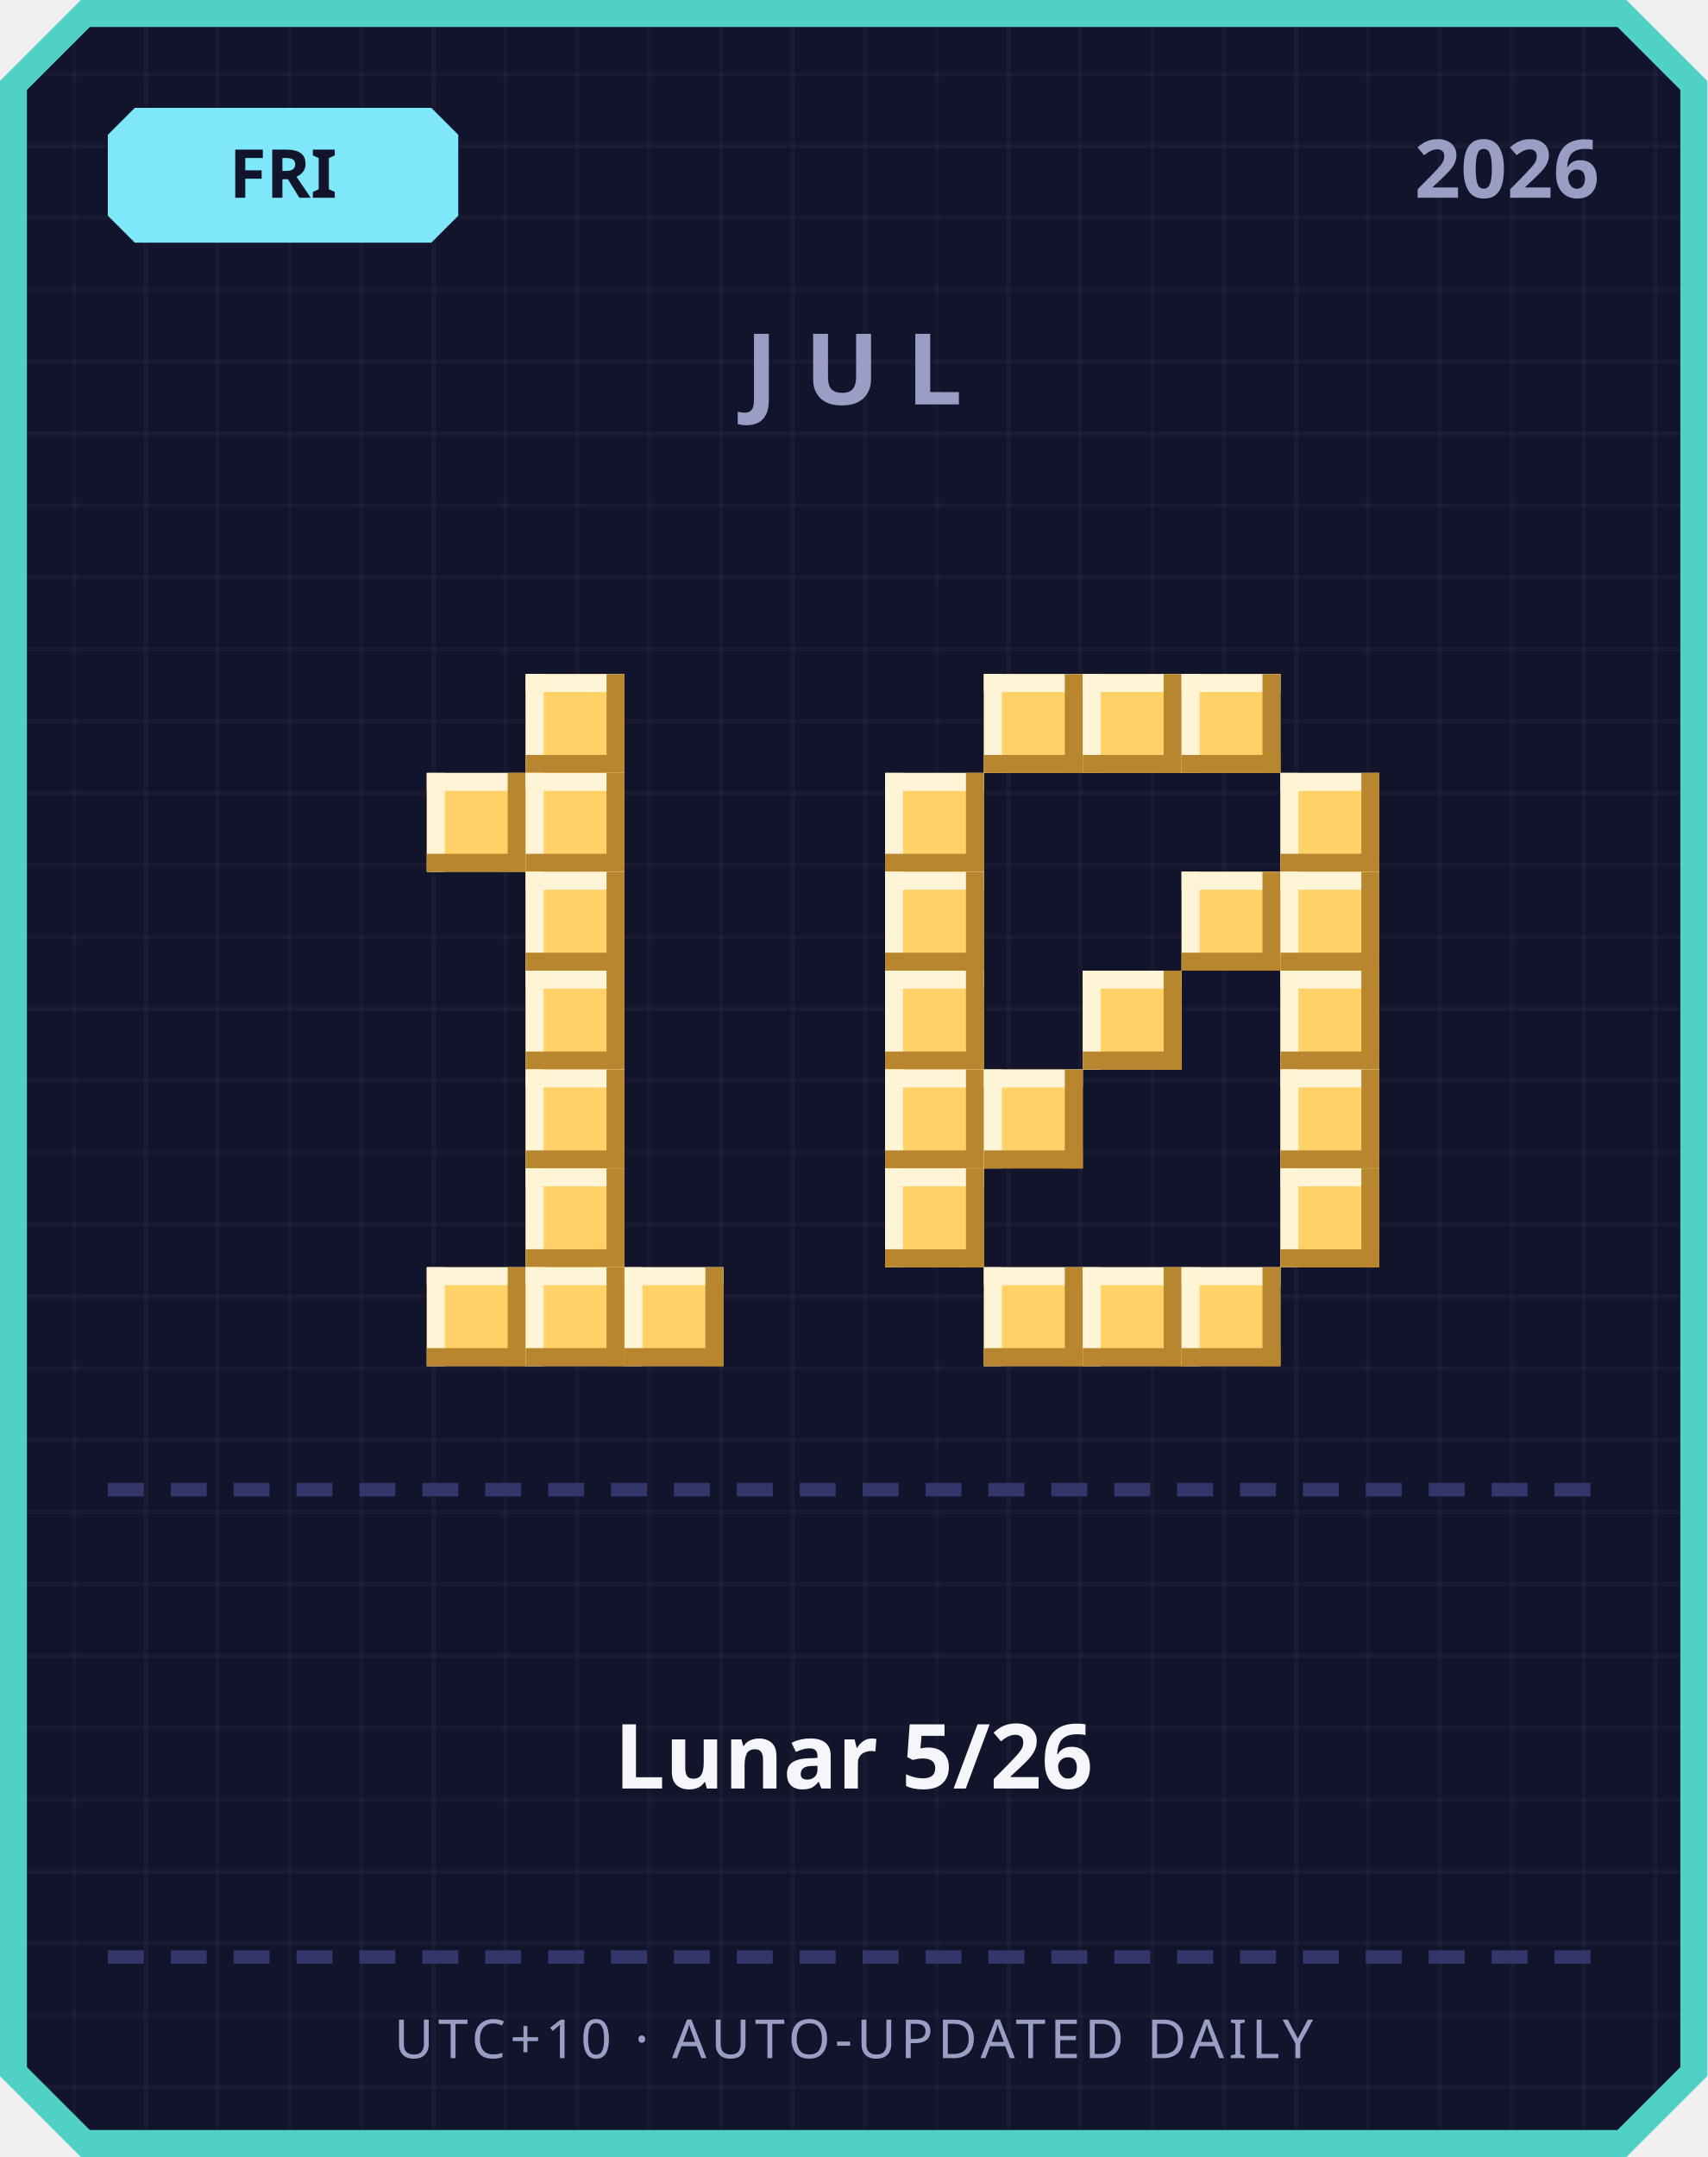
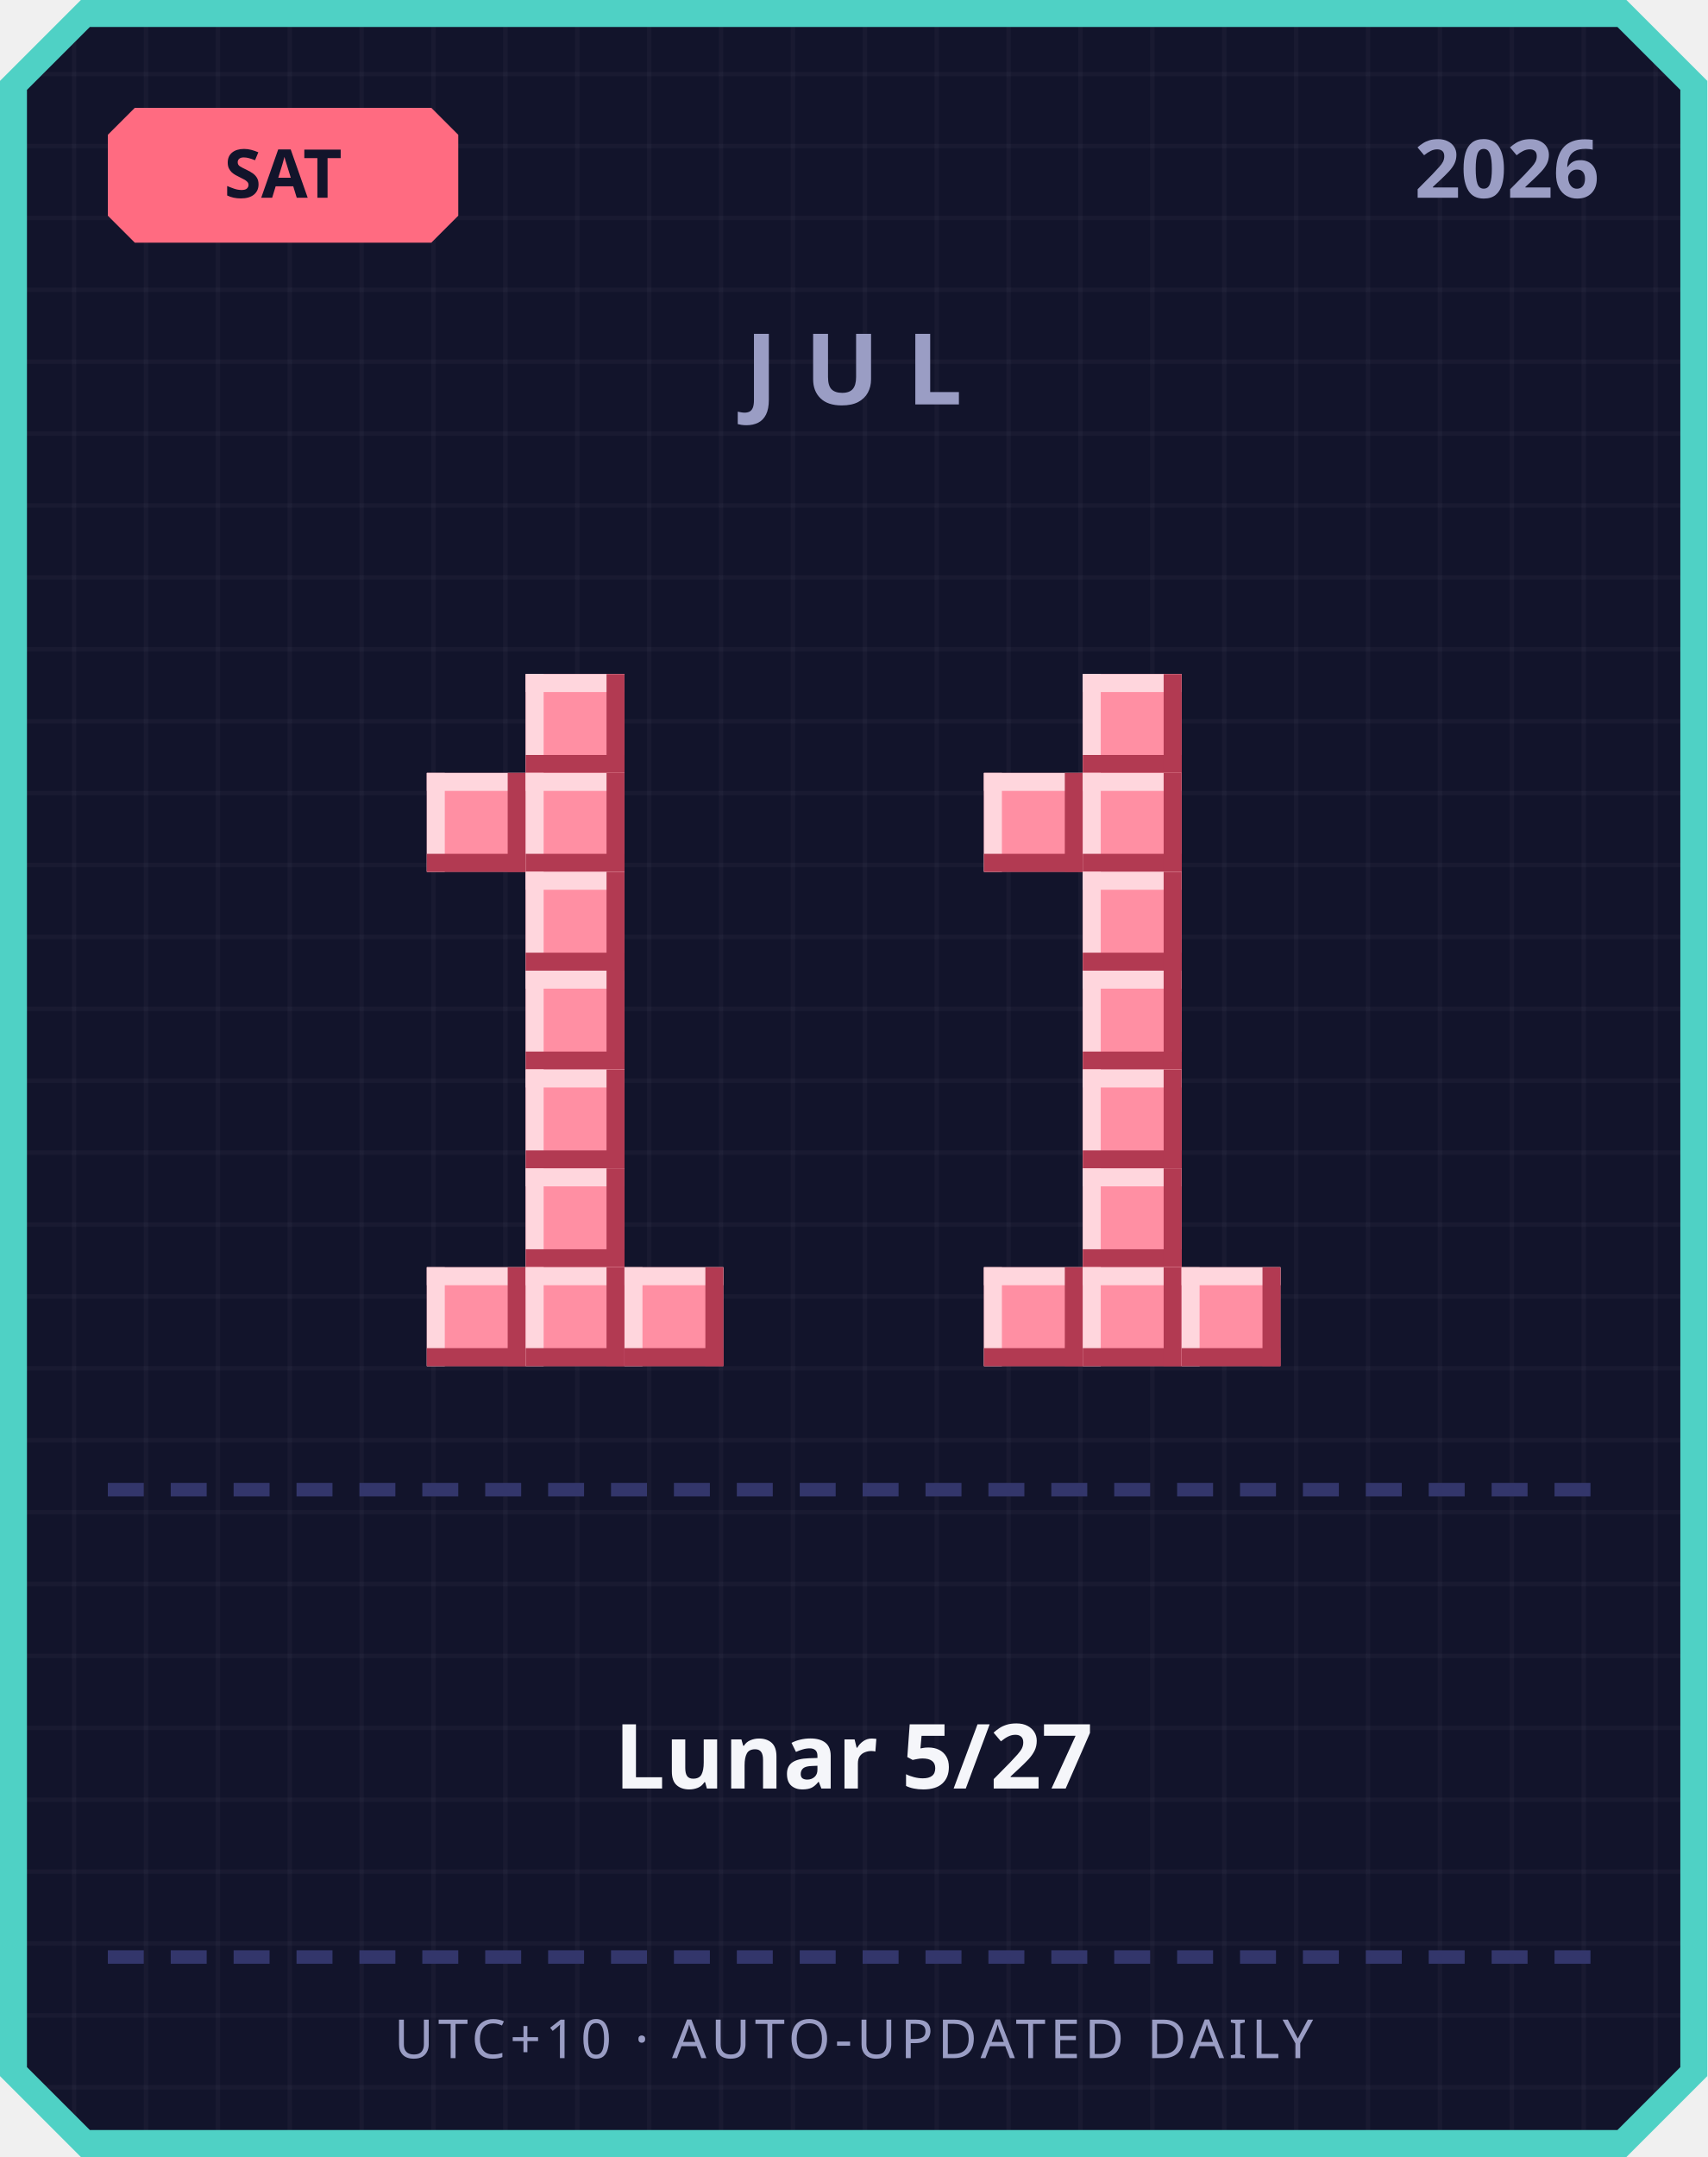
<svg xmlns="http://www.w3.org/2000/svg" width="380" height="480" viewBox="0 0 380 480">
  <defs>
    <pattern id="grid" width="16" height="16" patternUnits="userSpaceOnUse">
      <rect width="16" height="16" fill="#12142b" />
      <rect width="1" height="16" fill="#ffffff" opacity="0.03" />
      <rect width="16" height="1" fill="#ffffff" opacity="0.03" />
    </pattern>
  </defs>
  <path d="M 18,0 L 362,0 L 380,18 L 380,462 L 362,480 L 18,480 L 0,462 L 0,18 Z" fill="#4fd1c5" />
  <path d="M 20,6 L 360,6 L 374,20 L 374,460 L 360,474 L 20,474 L 6,460 L 6,20 Z" fill="url(#grid)" />
-   <path d="M 30,24 L 96,24 L 102,30 L 102,48 L 96,54 L 30,54 L 24,48 L 24,30 Z" fill="#7ee8fa" />
-   <text x="63" y="44" text-anchor="middle" font-family="'Segoe UI', sans-serif" font-size="15" font-weight="700" fill="#12142b">FRI</text>
+   <path d="M 30,24 L 96,24 L 102,30 L 102,48 L 96,54 L 30,54 L 24,48 L 24,30 Z" fill="#ff6b81" />
+   <text x="63" y="44" text-anchor="middle" font-family="'Segoe UI', sans-serif" font-size="15" font-weight="700" fill="#12142b">SAT</text>
  <text x="356" y="44" text-anchor="end" font-family="'Segoe UI', sans-serif" font-size="18" font-weight="700" fill="#9a9dc4">2026</text>
  <text x="190" y="90" text-anchor="middle" font-family="'Segoe UI', sans-serif" font-size="22" font-weight="700" letter-spacing="6" fill="#9a9dc4">JUL</text>
-   <rect x="117" y="150" width="22" height="22" fill="#ffd166" />
-   <rect x="117" y="150" width="22" height="4" fill="#fff4d6" />
-   <rect x="117" y="150" width="4" height="22" fill="#fff4d6" />
-   <rect x="117" y="168" width="22" height="4" fill="#b8862e" />
-   <rect x="135" y="150" width="4" height="22" fill="#b8862e" />
-   <rect x="95" y="172" width="22" height="22" fill="#ffd166" />
-   <rect x="95" y="172" width="22" height="4" fill="#fff4d6" />
-   <rect x="95" y="172" width="4" height="22" fill="#fff4d6" />
-   <rect x="95" y="190" width="22" height="4" fill="#b8862e" />
-   <rect x="113" y="172" width="4" height="22" fill="#b8862e" />
-   <rect x="117" y="172" width="22" height="22" fill="#ffd166" />
-   <rect x="117" y="172" width="22" height="4" fill="#fff4d6" />
-   <rect x="117" y="172" width="4" height="22" fill="#fff4d6" />
-   <rect x="117" y="190" width="22" height="4" fill="#b8862e" />
-   <rect x="135" y="172" width="4" height="22" fill="#b8862e" />
-   <rect x="117" y="194" width="22" height="22" fill="#ffd166" />
-   <rect x="117" y="194" width="22" height="4" fill="#fff4d6" />
-   <rect x="117" y="194" width="4" height="22" fill="#fff4d6" />
-   <rect x="117" y="212" width="22" height="4" fill="#b8862e" />
-   <rect x="135" y="194" width="4" height="22" fill="#b8862e" />
-   <rect x="117" y="216" width="22" height="22" fill="#ffd166" />
-   <rect x="117" y="216" width="22" height="4" fill="#fff4d6" />
-   <rect x="117" y="216" width="4" height="22" fill="#fff4d6" />
-   <rect x="117" y="234" width="22" height="4" fill="#b8862e" />
-   <rect x="135" y="216" width="4" height="22" fill="#b8862e" />
-   <rect x="117" y="238" width="22" height="22" fill="#ffd166" />
-   <rect x="117" y="238" width="22" height="4" fill="#fff4d6" />
-   <rect x="117" y="238" width="4" height="22" fill="#fff4d6" />
-   <rect x="117" y="256" width="22" height="4" fill="#b8862e" />
-   <rect x="135" y="238" width="4" height="22" fill="#b8862e" />
-   <rect x="117" y="260" width="22" height="22" fill="#ffd166" />
-   <rect x="117" y="260" width="22" height="4" fill="#fff4d6" />
-   <rect x="117" y="260" width="4" height="22" fill="#fff4d6" />
-   <rect x="117" y="278" width="22" height="4" fill="#b8862e" />
-   <rect x="135" y="260" width="4" height="22" fill="#b8862e" />
-   <rect x="95" y="282" width="22" height="22" fill="#ffd166" />
-   <rect x="95" y="282" width="22" height="4" fill="#fff4d6" />
-   <rect x="95" y="282" width="4" height="22" fill="#fff4d6" />
-   <rect x="95" y="300" width="22" height="4" fill="#b8862e" />
-   <rect x="113" y="282" width="4" height="22" fill="#b8862e" />
-   <rect x="117" y="282" width="22" height="22" fill="#ffd166" />
-   <rect x="117" y="282" width="22" height="4" fill="#fff4d6" />
-   <rect x="117" y="282" width="4" height="22" fill="#fff4d6" />
-   <rect x="117" y="300" width="22" height="4" fill="#b8862e" />
-   <rect x="135" y="282" width="4" height="22" fill="#b8862e" />
-   <rect x="139" y="282" width="22" height="22" fill="#ffd166" />
-   <rect x="139" y="282" width="22" height="4" fill="#fff4d6" />
-   <rect x="139" y="282" width="4" height="22" fill="#fff4d6" />
-   <rect x="139" y="300" width="22" height="4" fill="#b8862e" />
-   <rect x="157" y="282" width="4" height="22" fill="#b8862e" />
-   <rect x="219" y="150" width="22" height="22" fill="#ffd166" />
-   <rect x="219" y="150" width="22" height="4" fill="#fff4d6" />
-   <rect x="219" y="150" width="4" height="22" fill="#fff4d6" />
-   <rect x="219" y="168" width="22" height="4" fill="#b8862e" />
-   <rect x="237" y="150" width="4" height="22" fill="#b8862e" />
-   <rect x="241" y="150" width="22" height="22" fill="#ffd166" />
-   <rect x="241" y="150" width="22" height="4" fill="#fff4d6" />
-   <rect x="241" y="150" width="4" height="22" fill="#fff4d6" />
-   <rect x="241" y="168" width="22" height="4" fill="#b8862e" />
-   <rect x="259" y="150" width="4" height="22" fill="#b8862e" />
-   <rect x="263" y="150" width="22" height="22" fill="#ffd166" />
-   <rect x="263" y="150" width="22" height="4" fill="#fff4d6" />
-   <rect x="263" y="150" width="4" height="22" fill="#fff4d6" />
-   <rect x="263" y="168" width="22" height="4" fill="#b8862e" />
-   <rect x="281" y="150" width="4" height="22" fill="#b8862e" />
-   <rect x="197" y="172" width="22" height="22" fill="#ffd166" />
-   <rect x="197" y="172" width="22" height="4" fill="#fff4d6" />
-   <rect x="197" y="172" width="4" height="22" fill="#fff4d6" />
-   <rect x="197" y="190" width="22" height="4" fill="#b8862e" />
-   <rect x="215" y="172" width="4" height="22" fill="#b8862e" />
-   <rect x="285" y="172" width="22" height="22" fill="#ffd166" />
-   <rect x="285" y="172" width="22" height="4" fill="#fff4d6" />
-   <rect x="285" y="172" width="4" height="22" fill="#fff4d6" />
-   <rect x="285" y="190" width="22" height="4" fill="#b8862e" />
-   <rect x="303" y="172" width="4" height="22" fill="#b8862e" />
-   <rect x="197" y="194" width="22" height="22" fill="#ffd166" />
-   <rect x="197" y="194" width="22" height="4" fill="#fff4d6" />
-   <rect x="197" y="194" width="4" height="22" fill="#fff4d6" />
-   <rect x="197" y="212" width="22" height="4" fill="#b8862e" />
-   <rect x="215" y="194" width="4" height="22" fill="#b8862e" />
-   <rect x="263" y="194" width="22" height="22" fill="#ffd166" />
-   <rect x="263" y="194" width="22" height="4" fill="#fff4d6" />
-   <rect x="263" y="194" width="4" height="22" fill="#fff4d6" />
-   <rect x="263" y="212" width="22" height="4" fill="#b8862e" />
-   <rect x="281" y="194" width="4" height="22" fill="#b8862e" />
-   <rect x="285" y="194" width="22" height="22" fill="#ffd166" />
-   <rect x="285" y="194" width="22" height="4" fill="#fff4d6" />
-   <rect x="285" y="194" width="4" height="22" fill="#fff4d6" />
-   <rect x="285" y="212" width="22" height="4" fill="#b8862e" />
-   <rect x="303" y="194" width="4" height="22" fill="#b8862e" />
-   <rect x="197" y="216" width="22" height="22" fill="#ffd166" />
-   <rect x="197" y="216" width="22" height="4" fill="#fff4d6" />
-   <rect x="197" y="216" width="4" height="22" fill="#fff4d6" />
-   <rect x="197" y="234" width="22" height="4" fill="#b8862e" />
-   <rect x="215" y="216" width="4" height="22" fill="#b8862e" />
-   <rect x="241" y="216" width="22" height="22" fill="#ffd166" />
-   <rect x="241" y="216" width="22" height="4" fill="#fff4d6" />
-   <rect x="241" y="216" width="4" height="22" fill="#fff4d6" />
-   <rect x="241" y="234" width="22" height="4" fill="#b8862e" />
-   <rect x="259" y="216" width="4" height="22" fill="#b8862e" />
-   <rect x="285" y="216" width="22" height="22" fill="#ffd166" />
-   <rect x="285" y="216" width="22" height="4" fill="#fff4d6" />
-   <rect x="285" y="216" width="4" height="22" fill="#fff4d6" />
-   <rect x="285" y="234" width="22" height="4" fill="#b8862e" />
-   <rect x="303" y="216" width="4" height="22" fill="#b8862e" />
-   <rect x="197" y="238" width="22" height="22" fill="#ffd166" />
-   <rect x="197" y="238" width="22" height="4" fill="#fff4d6" />
-   <rect x="197" y="238" width="4" height="22" fill="#fff4d6" />
-   <rect x="197" y="256" width="22" height="4" fill="#b8862e" />
-   <rect x="215" y="238" width="4" height="22" fill="#b8862e" />
-   <rect x="219" y="238" width="22" height="22" fill="#ffd166" />
-   <rect x="219" y="238" width="22" height="4" fill="#fff4d6" />
-   <rect x="219" y="238" width="4" height="22" fill="#fff4d6" />
-   <rect x="219" y="256" width="22" height="4" fill="#b8862e" />
-   <rect x="237" y="238" width="4" height="22" fill="#b8862e" />
-   <rect x="285" y="238" width="22" height="22" fill="#ffd166" />
-   <rect x="285" y="238" width="22" height="4" fill="#fff4d6" />
-   <rect x="285" y="238" width="4" height="22" fill="#fff4d6" />
-   <rect x="285" y="256" width="22" height="4" fill="#b8862e" />
-   <rect x="303" y="238" width="4" height="22" fill="#b8862e" />
-   <rect x="197" y="260" width="22" height="22" fill="#ffd166" />
-   <rect x="197" y="260" width="22" height="4" fill="#fff4d6" />
-   <rect x="197" y="260" width="4" height="22" fill="#fff4d6" />
-   <rect x="197" y="278" width="22" height="4" fill="#b8862e" />
-   <rect x="215" y="260" width="4" height="22" fill="#b8862e" />
-   <rect x="285" y="260" width="22" height="22" fill="#ffd166" />
-   <rect x="285" y="260" width="22" height="4" fill="#fff4d6" />
-   <rect x="285" y="260" width="4" height="22" fill="#fff4d6" />
-   <rect x="285" y="278" width="22" height="4" fill="#b8862e" />
-   <rect x="303" y="260" width="4" height="22" fill="#b8862e" />
-   <rect x="219" y="282" width="22" height="22" fill="#ffd166" />
-   <rect x="219" y="282" width="22" height="4" fill="#fff4d6" />
-   <rect x="219" y="282" width="4" height="22" fill="#fff4d6" />
-   <rect x="219" y="300" width="22" height="4" fill="#b8862e" />
-   <rect x="237" y="282" width="4" height="22" fill="#b8862e" />
-   <rect x="241" y="282" width="22" height="22" fill="#ffd166" />
-   <rect x="241" y="282" width="22" height="4" fill="#fff4d6" />
-   <rect x="241" y="282" width="4" height="22" fill="#fff4d6" />
-   <rect x="241" y="300" width="22" height="4" fill="#b8862e" />
-   <rect x="259" y="282" width="4" height="22" fill="#b8862e" />
-   <rect x="263" y="282" width="22" height="22" fill="#ffd166" />
-   <rect x="263" y="282" width="22" height="4" fill="#fff4d6" />
-   <rect x="263" y="282" width="4" height="22" fill="#fff4d6" />
-   <rect x="263" y="300" width="22" height="4" fill="#b8862e" />
-   <rect x="281" y="282" width="4" height="22" fill="#b8862e" />
+   <rect x="117" y="150" width="22" height="22" fill="#ff8fa3" />
+   <rect x="117" y="150" width="22" height="4" fill="#ffd6dd" />
+   <rect x="117" y="150" width="4" height="22" fill="#ffd6dd" />
+   <rect x="117" y="168" width="22" height="4" fill="#b23a52" />
+   <rect x="135" y="150" width="4" height="22" fill="#b23a52" />
+   <rect x="95" y="172" width="22" height="22" fill="#ff8fa3" />
+   <rect x="95" y="172" width="22" height="4" fill="#ffd6dd" />
+   <rect x="95" y="172" width="4" height="22" fill="#ffd6dd" />
+   <rect x="95" y="190" width="22" height="4" fill="#b23a52" />
+   <rect x="113" y="172" width="4" height="22" fill="#b23a52" />
+   <rect x="117" y="172" width="22" height="22" fill="#ff8fa3" />
+   <rect x="117" y="172" width="22" height="4" fill="#ffd6dd" />
+   <rect x="117" y="172" width="4" height="22" fill="#ffd6dd" />
+   <rect x="117" y="190" width="22" height="4" fill="#b23a52" />
+   <rect x="135" y="172" width="4" height="22" fill="#b23a52" />
+   <rect x="117" y="194" width="22" height="22" fill="#ff8fa3" />
+   <rect x="117" y="194" width="22" height="4" fill="#ffd6dd" />
+   <rect x="117" y="194" width="4" height="22" fill="#ffd6dd" />
+   <rect x="117" y="212" width="22" height="4" fill="#b23a52" />
+   <rect x="135" y="194" width="4" height="22" fill="#b23a52" />
+   <rect x="117" y="216" width="22" height="22" fill="#ff8fa3" />
+   <rect x="117" y="216" width="22" height="4" fill="#ffd6dd" />
+   <rect x="117" y="216" width="4" height="22" fill="#ffd6dd" />
+   <rect x="117" y="234" width="22" height="4" fill="#b23a52" />
+   <rect x="135" y="216" width="4" height="22" fill="#b23a52" />
+   <rect x="117" y="238" width="22" height="22" fill="#ff8fa3" />
+   <rect x="117" y="238" width="22" height="4" fill="#ffd6dd" />
+   <rect x="117" y="238" width="4" height="22" fill="#ffd6dd" />
+   <rect x="117" y="256" width="22" height="4" fill="#b23a52" />
+   <rect x="135" y="238" width="4" height="22" fill="#b23a52" />
+   <rect x="117" y="260" width="22" height="22" fill="#ff8fa3" />
+   <rect x="117" y="260" width="22" height="4" fill="#ffd6dd" />
+   <rect x="117" y="260" width="4" height="22" fill="#ffd6dd" />
+   <rect x="117" y="278" width="22" height="4" fill="#b23a52" />
+   <rect x="135" y="260" width="4" height="22" fill="#b23a52" />
+   <rect x="95" y="282" width="22" height="22" fill="#ff8fa3" />
+   <rect x="95" y="282" width="22" height="4" fill="#ffd6dd" />
+   <rect x="95" y="282" width="4" height="22" fill="#ffd6dd" />
+   <rect x="95" y="300" width="22" height="4" fill="#b23a52" />
+   <rect x="113" y="282" width="4" height="22" fill="#b23a52" />
+   <rect x="117" y="282" width="22" height="22" fill="#ff8fa3" />
+   <rect x="117" y="282" width="22" height="4" fill="#ffd6dd" />
+   <rect x="117" y="282" width="4" height="22" fill="#ffd6dd" />
+   <rect x="117" y="300" width="22" height="4" fill="#b23a52" />
+   <rect x="135" y="282" width="4" height="22" fill="#b23a52" />
+   <rect x="139" y="282" width="22" height="22" fill="#ff8fa3" />
+   <rect x="139" y="282" width="22" height="4" fill="#ffd6dd" />
+   <rect x="139" y="282" width="4" height="22" fill="#ffd6dd" />
+   <rect x="139" y="300" width="22" height="4" fill="#b23a52" />
+   <rect x="157" y="282" width="4" height="22" fill="#b23a52" />
+   <rect x="241" y="150" width="22" height="22" fill="#ff8fa3" />
+   <rect x="241" y="150" width="22" height="4" fill="#ffd6dd" />
+   <rect x="241" y="150" width="4" height="22" fill="#ffd6dd" />
+   <rect x="241" y="168" width="22" height="4" fill="#b23a52" />
+   <rect x="259" y="150" width="4" height="22" fill="#b23a52" />
+   <rect x="219" y="172" width="22" height="22" fill="#ff8fa3" />
+   <rect x="219" y="172" width="22" height="4" fill="#ffd6dd" />
+   <rect x="219" y="172" width="4" height="22" fill="#ffd6dd" />
+   <rect x="219" y="190" width="22" height="4" fill="#b23a52" />
+   <rect x="237" y="172" width="4" height="22" fill="#b23a52" />
+   <rect x="241" y="172" width="22" height="22" fill="#ff8fa3" />
+   <rect x="241" y="172" width="22" height="4" fill="#ffd6dd" />
+   <rect x="241" y="172" width="4" height="22" fill="#ffd6dd" />
+   <rect x="241" y="190" width="22" height="4" fill="#b23a52" />
+   <rect x="259" y="172" width="4" height="22" fill="#b23a52" />
+   <rect x="241" y="194" width="22" height="22" fill="#ff8fa3" />
+   <rect x="241" y="194" width="22" height="4" fill="#ffd6dd" />
+   <rect x="241" y="194" width="4" height="22" fill="#ffd6dd" />
+   <rect x="241" y="212" width="22" height="4" fill="#b23a52" />
+   <rect x="259" y="194" width="4" height="22" fill="#b23a52" />
+   <rect x="241" y="216" width="22" height="22" fill="#ff8fa3" />
+   <rect x="241" y="216" width="22" height="4" fill="#ffd6dd" />
+   <rect x="241" y="216" width="4" height="22" fill="#ffd6dd" />
+   <rect x="241" y="234" width="22" height="4" fill="#b23a52" />
+   <rect x="259" y="216" width="4" height="22" fill="#b23a52" />
+   <rect x="241" y="238" width="22" height="22" fill="#ff8fa3" />
+   <rect x="241" y="238" width="22" height="4" fill="#ffd6dd" />
+   <rect x="241" y="238" width="4" height="22" fill="#ffd6dd" />
+   <rect x="241" y="256" width="22" height="4" fill="#b23a52" />
+   <rect x="259" y="238" width="4" height="22" fill="#b23a52" />
+   <rect x="241" y="260" width="22" height="22" fill="#ff8fa3" />
+   <rect x="241" y="260" width="22" height="4" fill="#ffd6dd" />
+   <rect x="241" y="260" width="4" height="22" fill="#ffd6dd" />
+   <rect x="241" y="278" width="22" height="4" fill="#b23a52" />
+   <rect x="259" y="260" width="4" height="22" fill="#b23a52" />
+   <rect x="219" y="282" width="22" height="22" fill="#ff8fa3" />
+   <rect x="219" y="282" width="22" height="4" fill="#ffd6dd" />
+   <rect x="219" y="282" width="4" height="22" fill="#ffd6dd" />
+   <rect x="219" y="300" width="22" height="4" fill="#b23a52" />
+   <rect x="237" y="282" width="4" height="22" fill="#b23a52" />
+   <rect x="241" y="282" width="22" height="22" fill="#ff8fa3" />
+   <rect x="241" y="282" width="22" height="4" fill="#ffd6dd" />
+   <rect x="241" y="282" width="4" height="22" fill="#ffd6dd" />
+   <rect x="241" y="300" width="22" height="4" fill="#b23a52" />
+   <rect x="259" y="282" width="4" height="22" fill="#b23a52" />
+   <rect x="263" y="282" width="22" height="22" fill="#ff8fa3" />
+   <rect x="263" y="282" width="22" height="4" fill="#ffd6dd" />
+   <rect x="263" y="282" width="4" height="22" fill="#ffd6dd" />
+   <rect x="263" y="300" width="22" height="4" fill="#b23a52" />
+   <rect x="281" y="282" width="4" height="22" fill="#b23a52" />
  <rect x="24" y="330" width="8" height="3" fill="#33366b" />
  <rect x="38" y="330" width="8" height="3" fill="#33366b" />
  <rect x="52" y="330" width="8" height="3" fill="#33366b" />
  <rect x="66" y="330" width="8" height="3" fill="#33366b" />
  <rect x="80" y="330" width="8" height="3" fill="#33366b" />
  <rect x="94" y="330" width="8" height="3" fill="#33366b" />
  <rect x="108" y="330" width="8" height="3" fill="#33366b" />
  <rect x="122" y="330" width="8" height="3" fill="#33366b" />
  <rect x="136" y="330" width="8" height="3" fill="#33366b" />
  <rect x="150" y="330" width="8" height="3" fill="#33366b" />
  <rect x="164" y="330" width="8" height="3" fill="#33366b" />
  <rect x="178" y="330" width="8" height="3" fill="#33366b" />
  <rect x="192" y="330" width="8" height="3" fill="#33366b" />
  <rect x="206" y="330" width="8" height="3" fill="#33366b" />
  <rect x="220" y="330" width="8" height="3" fill="#33366b" />
  <rect x="234" y="330" width="8" height="3" fill="#33366b" />
  <rect x="248" y="330" width="8" height="3" fill="#33366b" />
  <rect x="262" y="330" width="8" height="3" fill="#33366b" />
  <rect x="276" y="330" width="8" height="3" fill="#33366b" />
  <rect x="290" y="330" width="8" height="3" fill="#33366b" />
  <rect x="304" y="330" width="8" height="3" fill="#33366b" />
  <rect x="318" y="330" width="8" height="3" fill="#33366b" />
  <rect x="332" y="330" width="8" height="3" fill="#33366b" />
  <rect x="346" y="330" width="8" height="3" fill="#33366b" />
-   <text x="190" y="398" text-anchor="middle" font-family="'Segoe UI', 'Microsoft JhengHei', sans-serif" font-size="20" font-weight="700" fill="#f5f6fa">Lunar 5/26</text>
+   <text x="190" y="398" text-anchor="middle" font-family="'Segoe UI', 'Microsoft JhengHei', sans-serif" font-size="20" font-weight="700" fill="#f5f6fa">Lunar 5/27</text>
  <rect x="24" y="434" width="8" height="3" fill="#33366b" />
  <rect x="38" y="434" width="8" height="3" fill="#33366b" />
  <rect x="52" y="434" width="8" height="3" fill="#33366b" />
  <rect x="66" y="434" width="8" height="3" fill="#33366b" />
  <rect x="80" y="434" width="8" height="3" fill="#33366b" />
  <rect x="94" y="434" width="8" height="3" fill="#33366b" />
  <rect x="108" y="434" width="8" height="3" fill="#33366b" />
  <rect x="122" y="434" width="8" height="3" fill="#33366b" />
  <rect x="136" y="434" width="8" height="3" fill="#33366b" />
  <rect x="150" y="434" width="8" height="3" fill="#33366b" />
  <rect x="164" y="434" width="8" height="3" fill="#33366b" />
  <rect x="178" y="434" width="8" height="3" fill="#33366b" />
  <rect x="192" y="434" width="8" height="3" fill="#33366b" />
  <rect x="206" y="434" width="8" height="3" fill="#33366b" />
  <rect x="220" y="434" width="8" height="3" fill="#33366b" />
  <rect x="234" y="434" width="8" height="3" fill="#33366b" />
  <rect x="248" y="434" width="8" height="3" fill="#33366b" />
  <rect x="262" y="434" width="8" height="3" fill="#33366b" />
  <rect x="276" y="434" width="8" height="3" fill="#33366b" />
  <rect x="290" y="434" width="8" height="3" fill="#33366b" />
  <rect x="304" y="434" width="8" height="3" fill="#33366b" />
  <rect x="318" y="434" width="8" height="3" fill="#33366b" />
  <rect x="332" y="434" width="8" height="3" fill="#33366b" />
  <rect x="346" y="434" width="8" height="3" fill="#33366b" />
  <text x="190" y="458" text-anchor="middle" font-family="'Segoe UI', sans-serif" font-size="12" letter-spacing="1" fill="#9a9dc4">UTC+10 · AUTO-UPDATED DAILY</text>
</svg>
